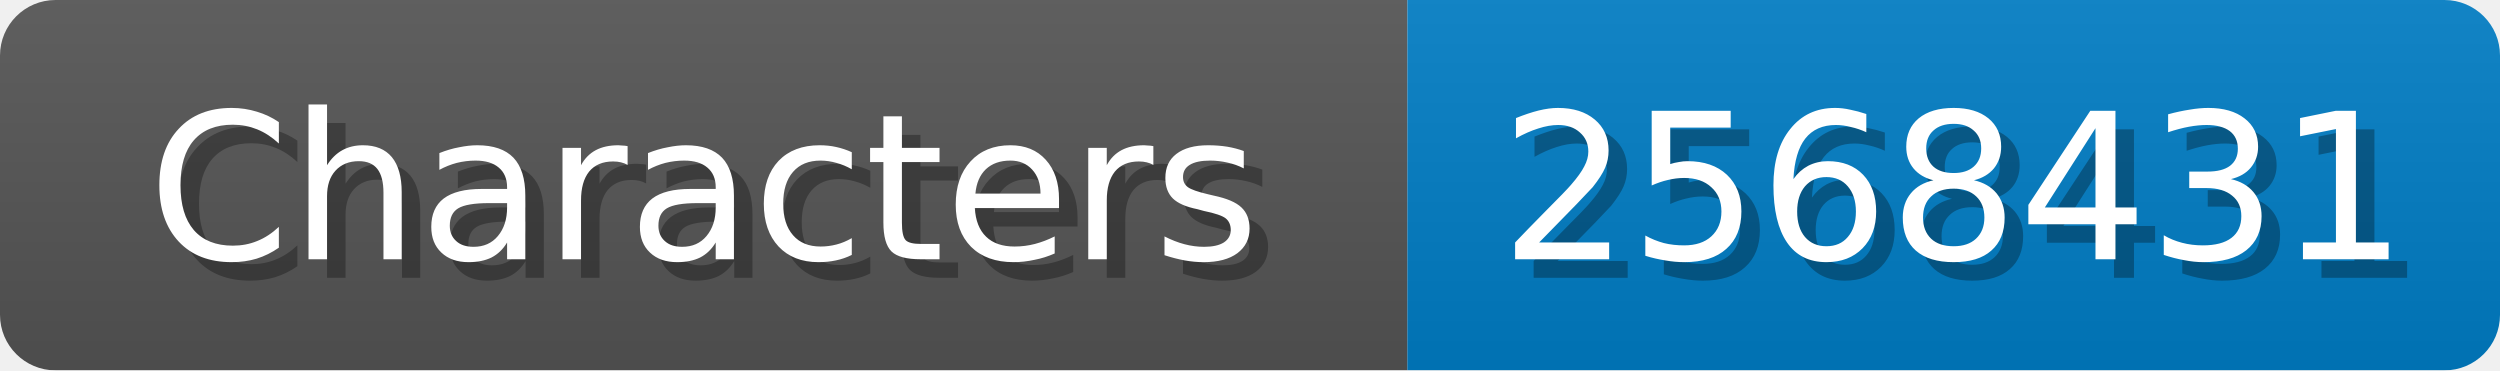
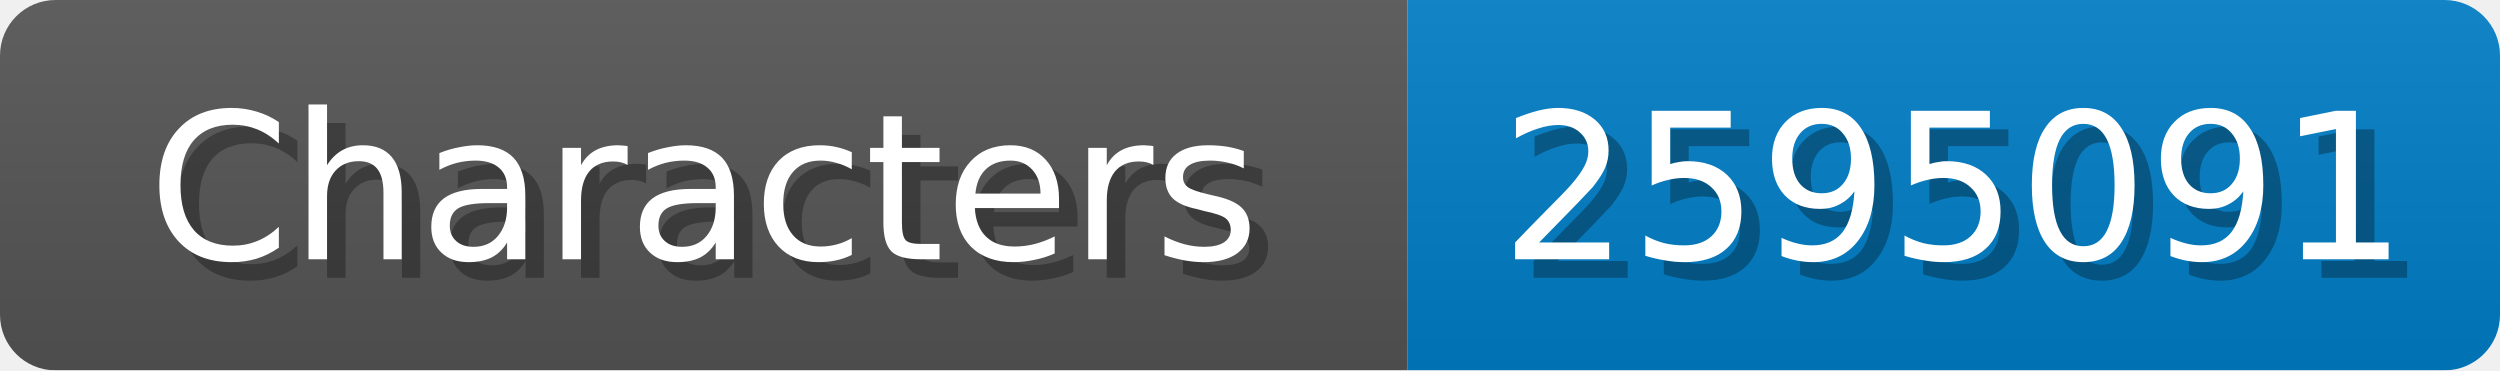
<svg xmlns="http://www.w3.org/2000/svg" width="135" height="20">
  <linearGradient id="b" x2="0" y2="100%">
    <stop offset="0" stop-color="#bbb" stop-opacity=".1" />
    <stop offset="1" stop-opacity=".1" />
  </linearGradient>
  <mask id="anybadge_1">
    <rect width="135" height="20" rx="3" fill="#fff" />
  </mask>
  <g mask="url(#anybadge_1)">
    <path fill="#555" d="M0 0h76v20H0z" />
    <path fill="#007ec6" d="M76 0h59v20H76z" />
    <path fill="url(#b)" d="M0 0h135v20H0z" />
  </g>
  <g fill="#fff" text-anchor="middle" font-family="DejaVu Sans,Verdana,Geneva,sans-serif" font-size="11">
    <text x="39.0" y="15" fill="#010101" fill-opacity=".3">Characters</text>
    <text x="38.0" y="14">Characters</text>
  </g>
  <g fill="#fff" text-anchor="middle" font-family="DejaVu Sans,Verdana,Geneva,sans-serif" font-size="11">
-     <text x="106.5" y="15" fill="#010101" fill-opacity=".3">2568431</text>
-     <text x="105.5" y="14">2568431</text>
+     <text x="106.5" y="15" fill="#010101" fill-opacity=".3">2595091</text>
+     <text x="105.5" y="14">2595091</text>
  </g>
</svg>
